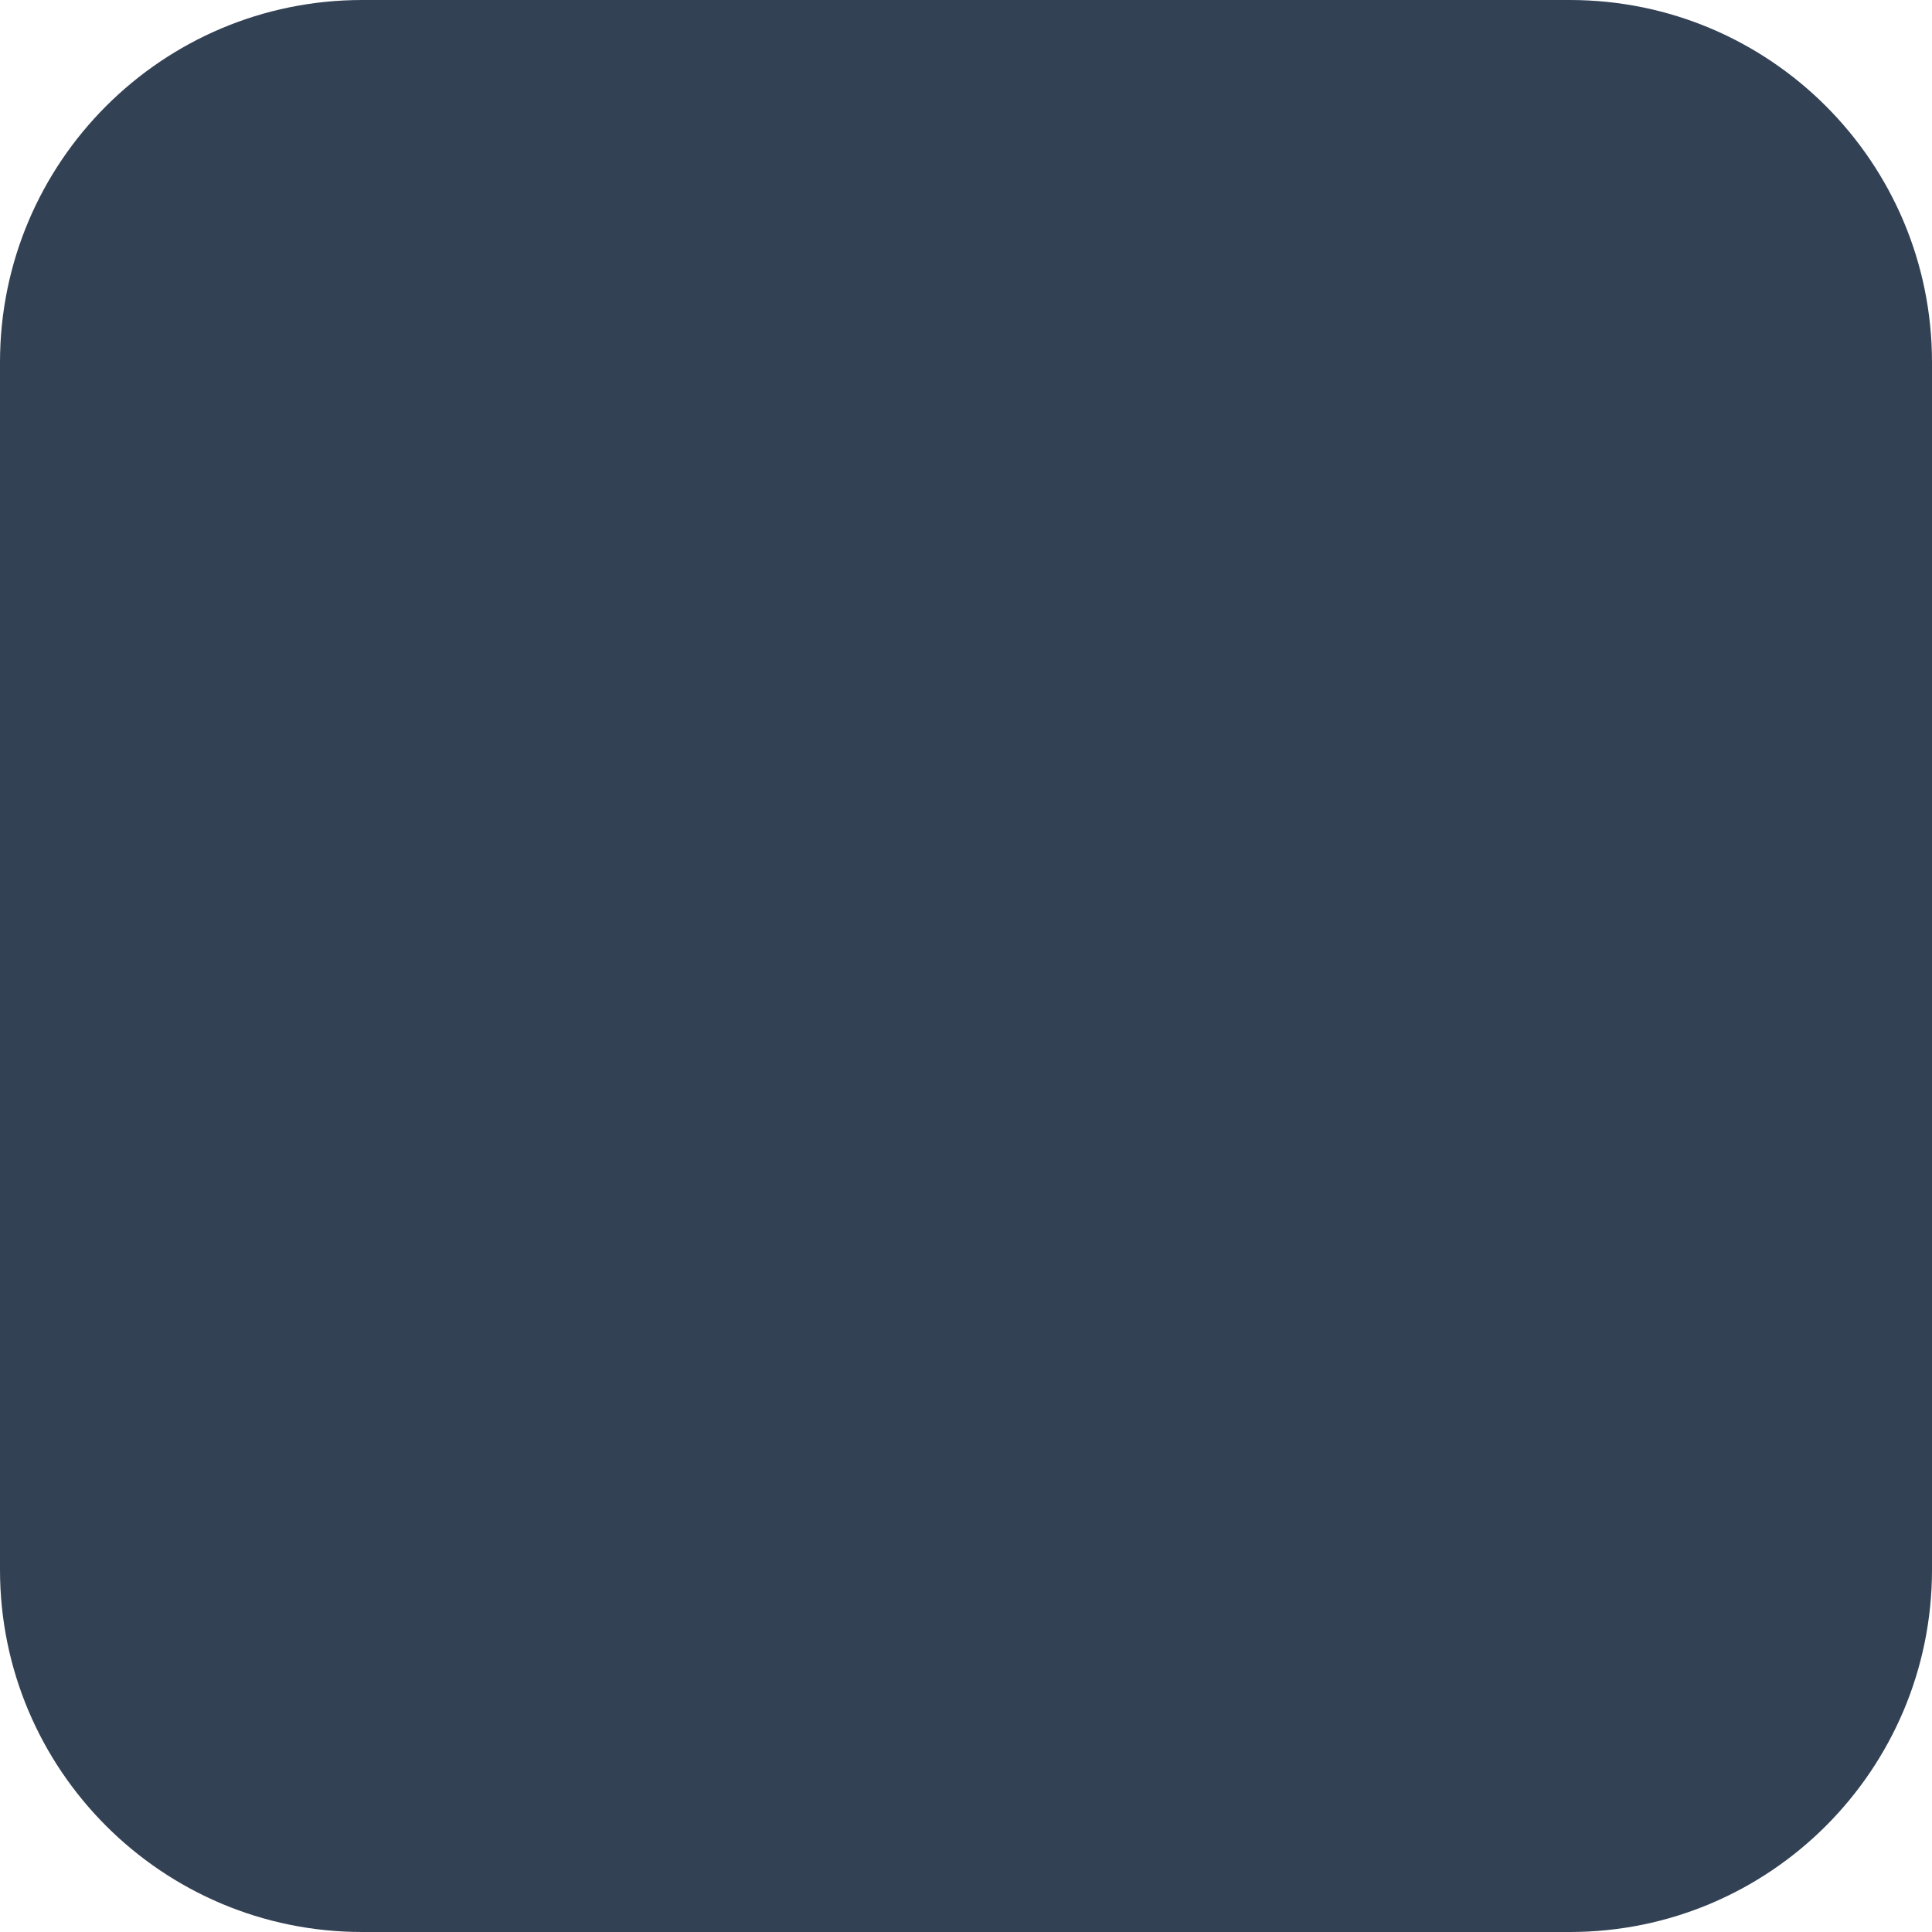
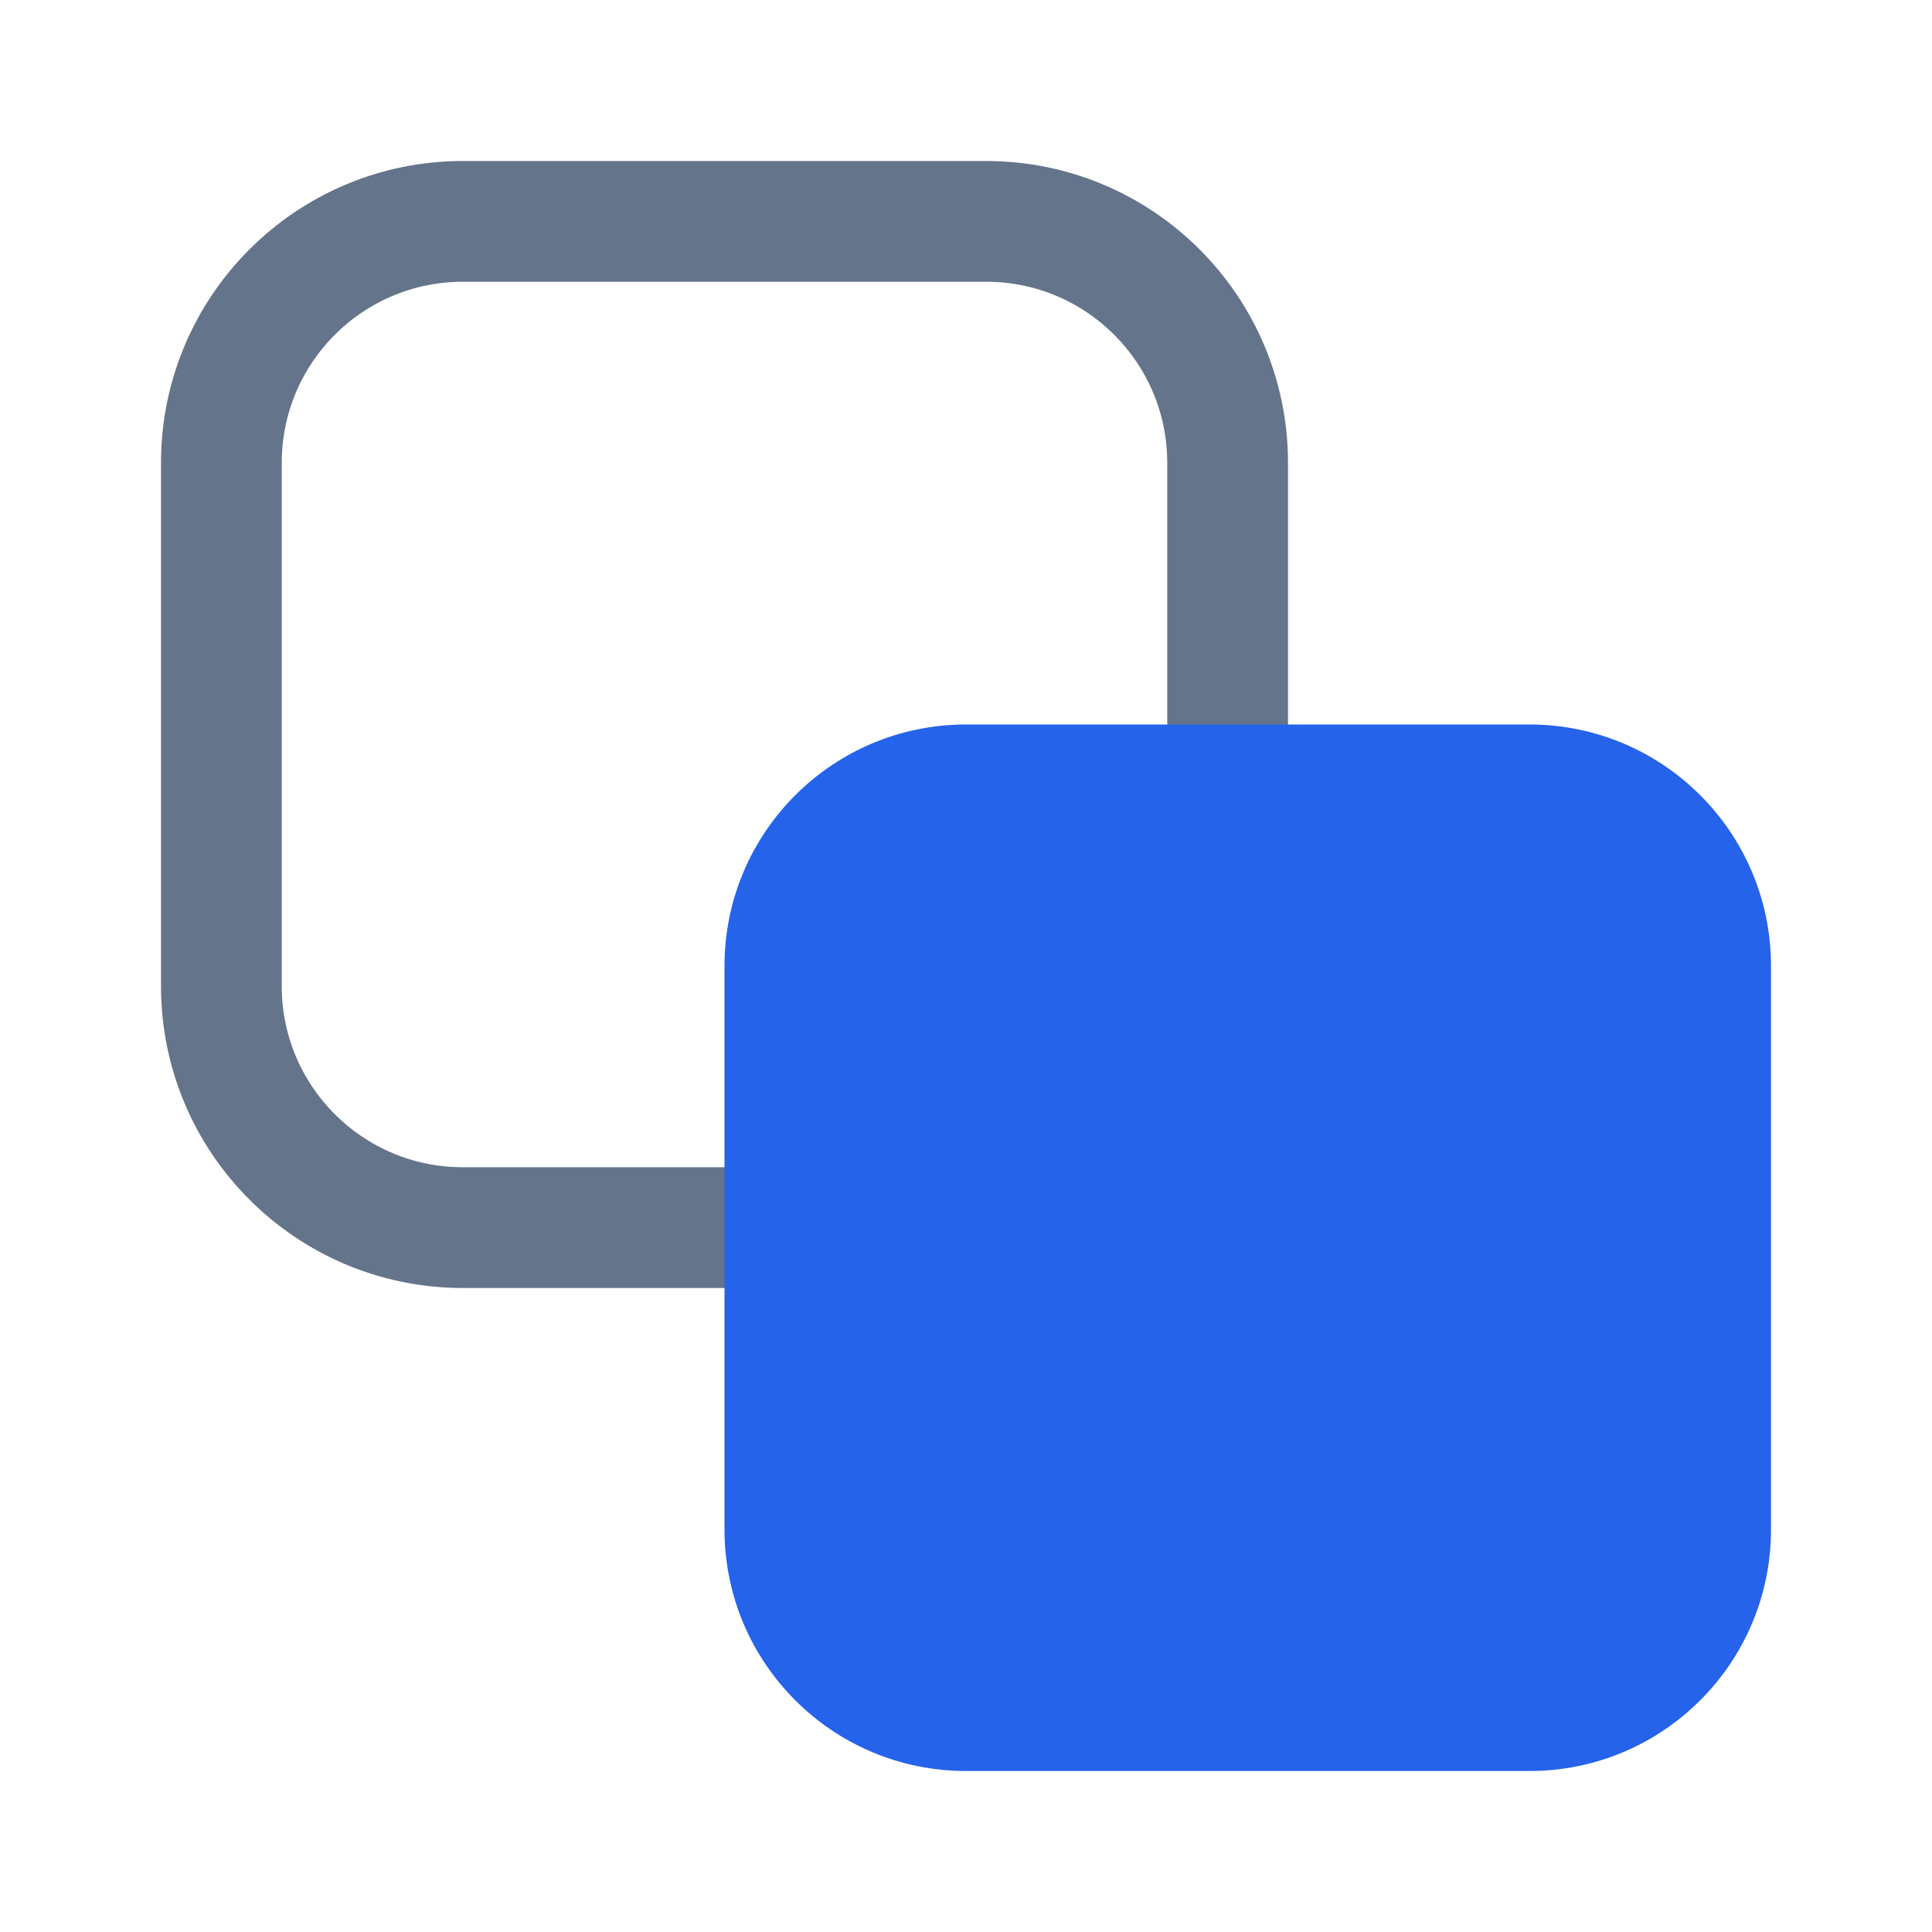
- <svg xmlns="http://www.w3.org/2000/svg" viewBox="0 0 32 32">
-   <rect width="32" height="32" rx="6" fill="#334155" />
+ <svg xmlns="http://www.w3.org/2000/svg" viewBox="0 0 24 24">
+   <rect x="2.75" y="2.75" width="12.5" height="12.5" rx="3" fill="none" stroke="#64748b" stroke-width="1.5" />
+   <rect x="9" y="9" width="13" height="13" rx="3" fill="#2563eb" />
</svg>
